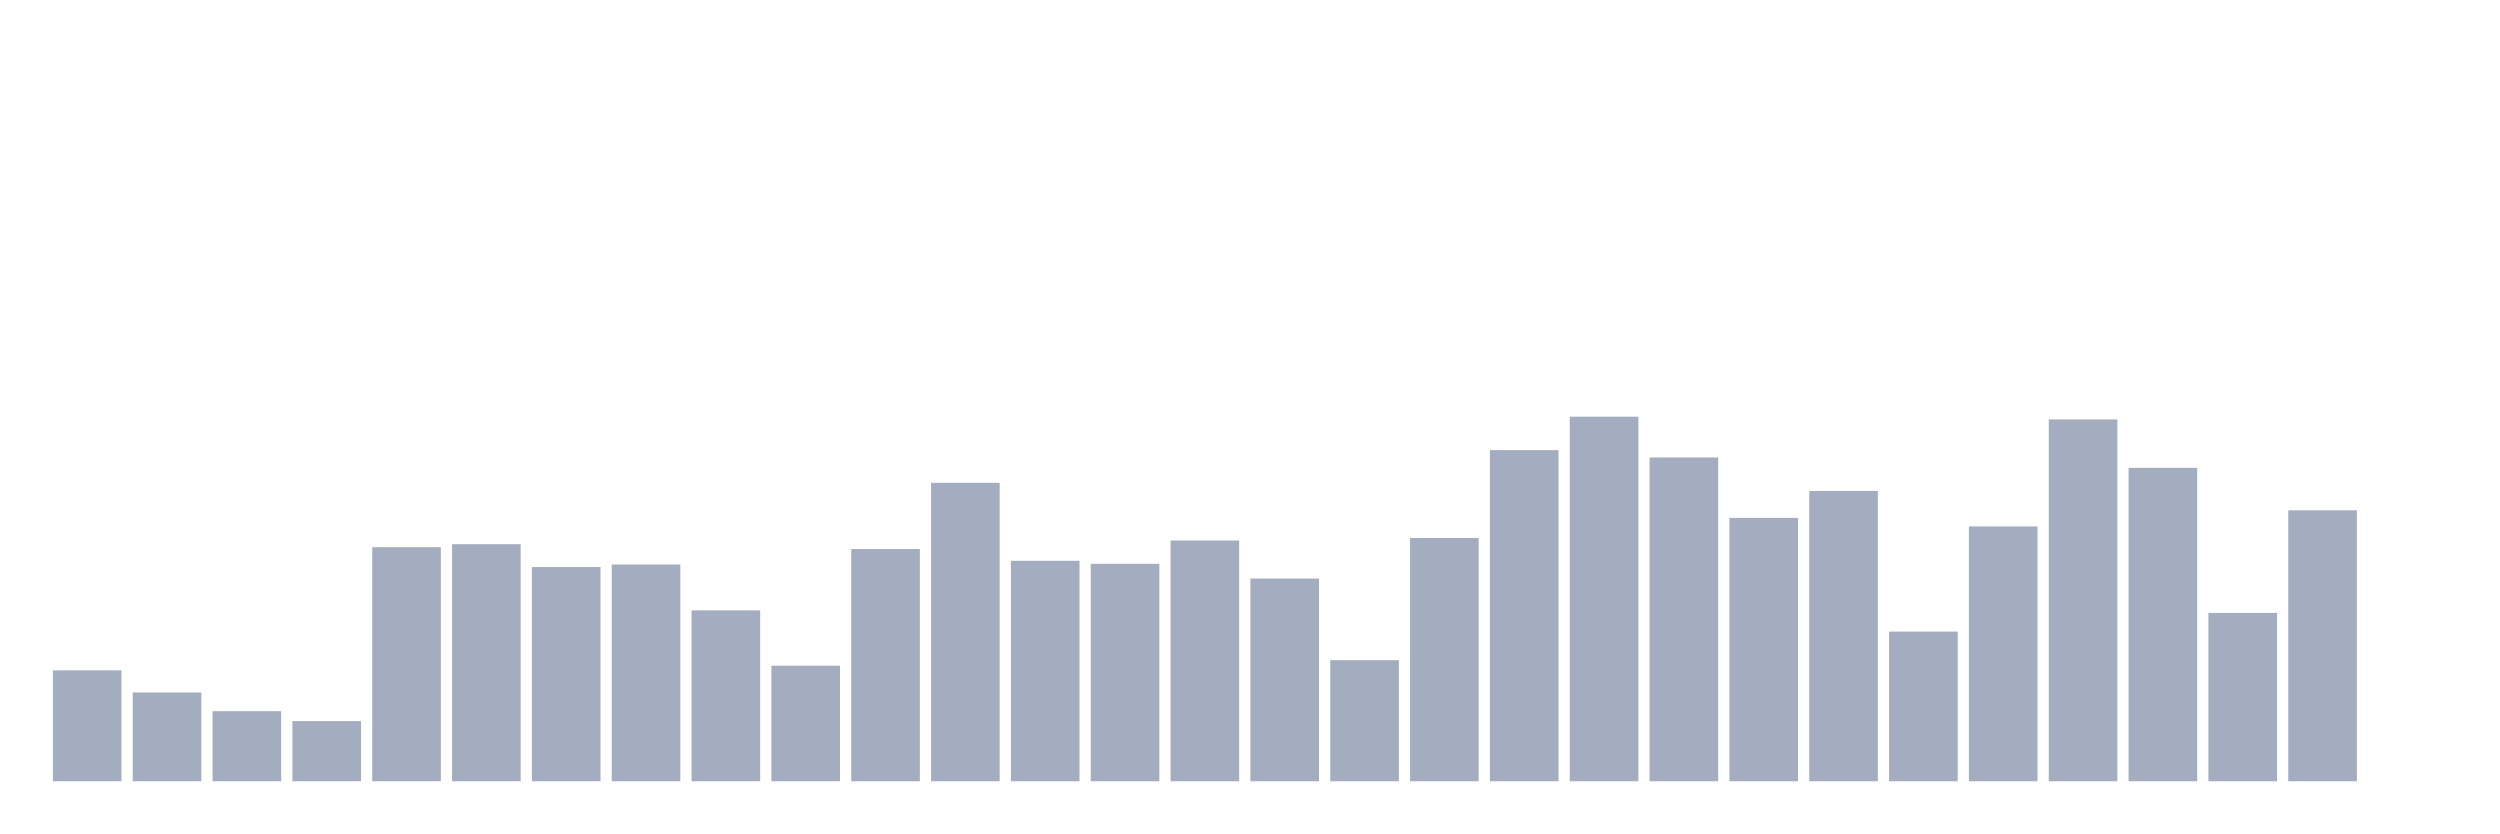
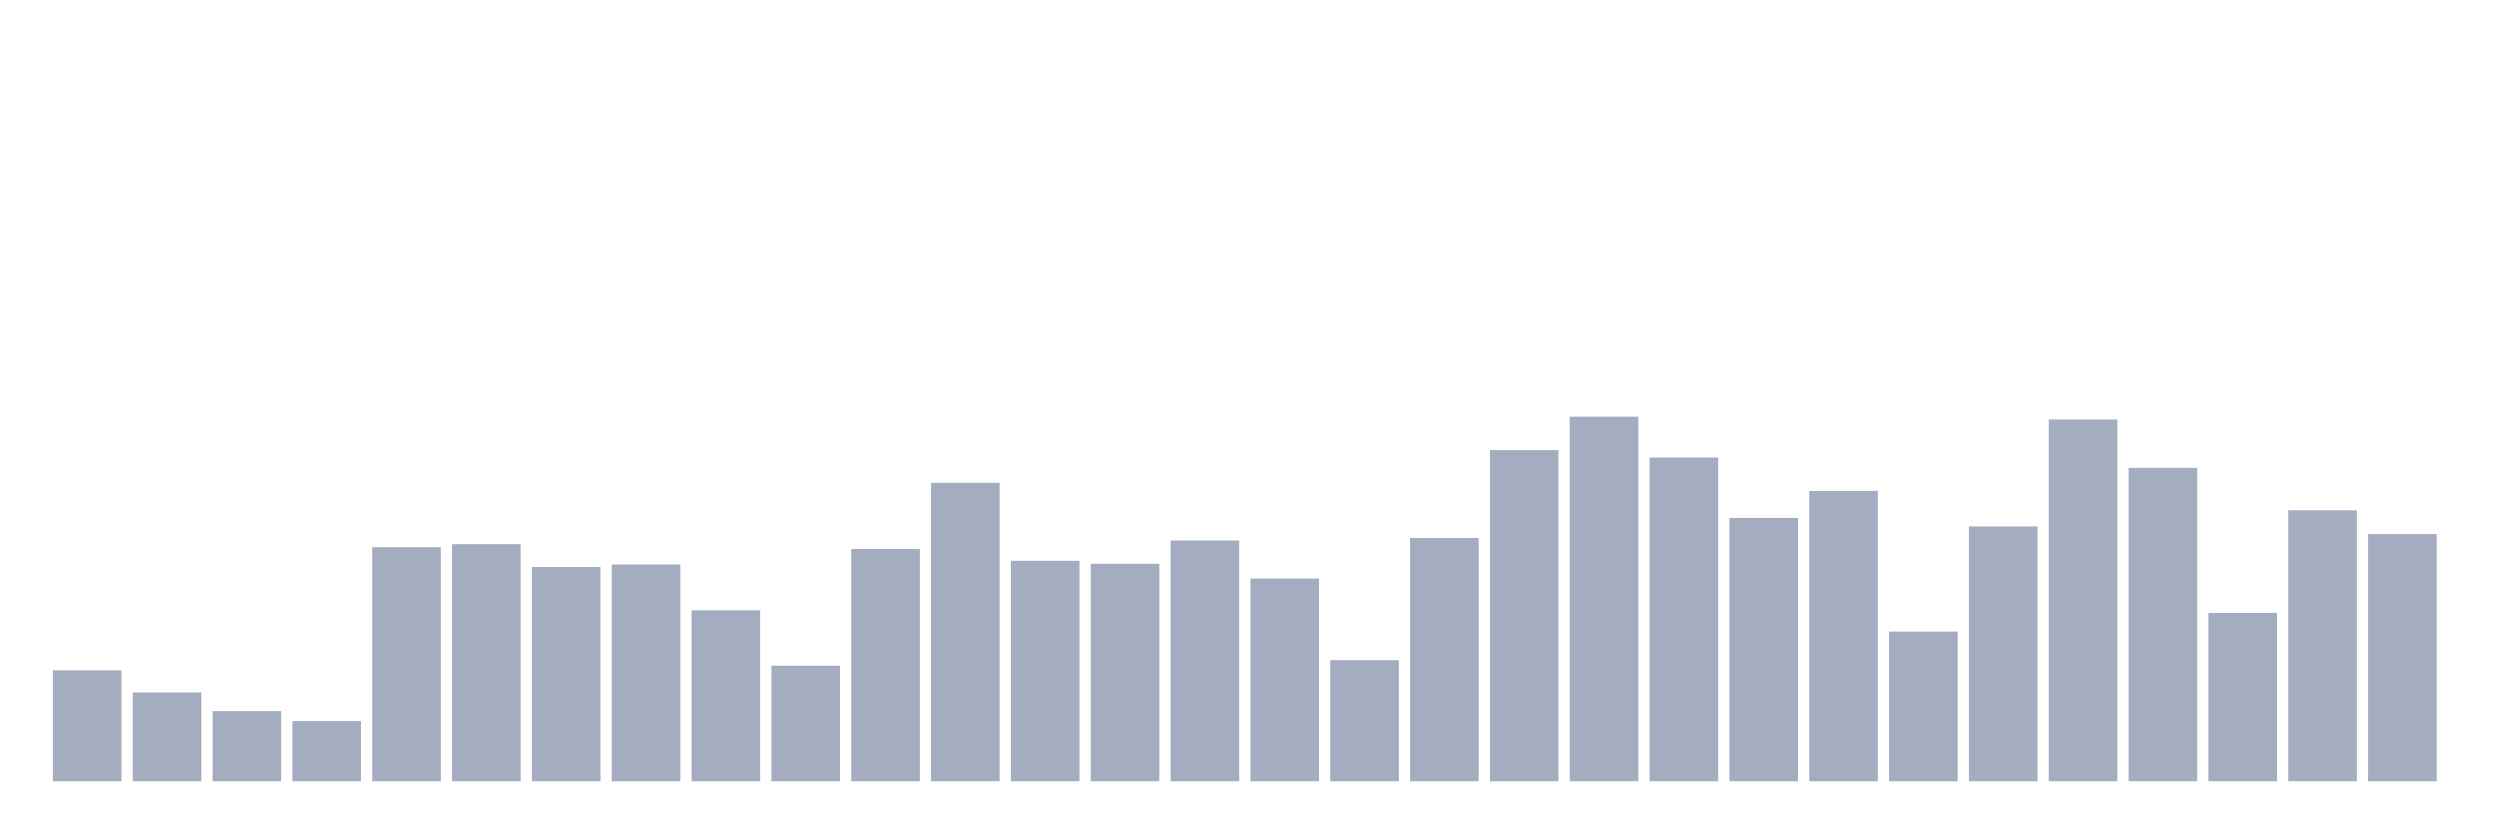
<svg xmlns="http://www.w3.org/2000/svg" viewBox="0 0 480 160">
  <g transform="translate(10,10)">
    <rect class="bar" x="0.153" width="13.175" y="118.703" height="21.297" fill="rgb(164,173,192)" />
    <rect class="bar" x="15.482" width="13.175" y="122.954" height="17.046" fill="rgb(164,173,192)" />
    <rect class="bar" x="30.81" width="13.175" y="126.54" height="13.46" fill="rgb(164,173,192)" />
    <rect class="bar" x="46.138" width="13.175" y="128.444" height="11.556" fill="rgb(164,173,192)" />
    <rect class="bar" x="61.466" width="13.175" y="95.06" height="44.94" fill="rgb(164,173,192)" />
    <rect class="bar" x="76.794" width="13.175" y="94.485" height="45.515" fill="rgb(164,173,192)" />
    <rect class="bar" x="92.123" width="13.175" y="98.868" height="41.132" fill="rgb(164,173,192)" />
    <rect class="bar" x="107.451" width="13.175" y="98.381" height="41.619" fill="rgb(164,173,192)" />
    <rect class="bar" x="122.779" width="13.175" y="107.192" height="32.808" fill="rgb(164,173,192)" />
    <rect class="bar" x="138.107" width="13.175" y="117.818" height="22.182" fill="rgb(164,173,192)" />
    <rect class="bar" x="153.436" width="13.175" y="95.414" height="44.586" fill="rgb(164,173,192)" />
    <rect class="bar" x="168.764" width="13.175" y="82.707" height="57.293" fill="rgb(164,173,192)" />
    <rect class="bar" x="184.092" width="13.175" y="97.672" height="42.328" fill="rgb(164,173,192)" />
    <rect class="bar" x="199.42" width="13.175" y="98.248" height="41.752" fill="rgb(164,173,192)" />
    <rect class="bar" x="214.748" width="13.175" y="93.776" height="46.224" fill="rgb(164,173,192)" />
    <rect class="bar" x="230.077" width="13.175" y="101.082" height="38.918" fill="rgb(164,173,192)" />
    <rect class="bar" x="245.405" width="13.175" y="116.755" height="23.245" fill="rgb(164,173,192)" />
    <rect class="bar" x="260.733" width="13.175" y="93.289" height="46.711" fill="rgb(164,173,192)" />
    <rect class="bar" x="276.061" width="13.175" y="76.42" height="63.58" fill="rgb(164,173,192)" />
    <rect class="bar" x="291.39" width="13.175" y="70" height="70" fill="rgb(164,173,192)" />
    <rect class="bar" x="306.718" width="13.175" y="77.837" height="62.163" fill="rgb(164,173,192)" />
    <rect class="bar" x="322.046" width="13.175" y="89.437" height="50.563" fill="rgb(164,173,192)" />
    <rect class="bar" x="337.374" width="13.175" y="84.257" height="55.743" fill="rgb(164,173,192)" />
    <rect class="bar" x="352.702" width="13.175" y="111.265" height="28.735" fill="rgb(164,173,192)" />
    <rect class="bar" x="368.031" width="13.175" y="91.075" height="48.925" fill="rgb(164,173,192)" />
    <rect class="bar" x="383.359" width="13.175" y="70.531" height="69.469" fill="rgb(164,173,192)" />
    <rect class="bar" x="398.687" width="13.175" y="79.829" height="60.171" fill="rgb(164,173,192)" />
    <rect class="bar" x="414.015" width="13.175" y="107.679" height="32.321" fill="rgb(164,173,192)" />
    <rect class="bar" x="429.344" width="13.175" y="87.976" height="52.024" fill="rgb(164,173,192)" />
-     <rect class="bar" x="444.672" width="13.175" y="140" height="0" fill="rgb(164,173,192)" />
+     <rect class="bar" x="444.672" width="13.175" y="92.536" height="47.464" fill="rgb(164,173,192)" />
  </g>
</svg>
